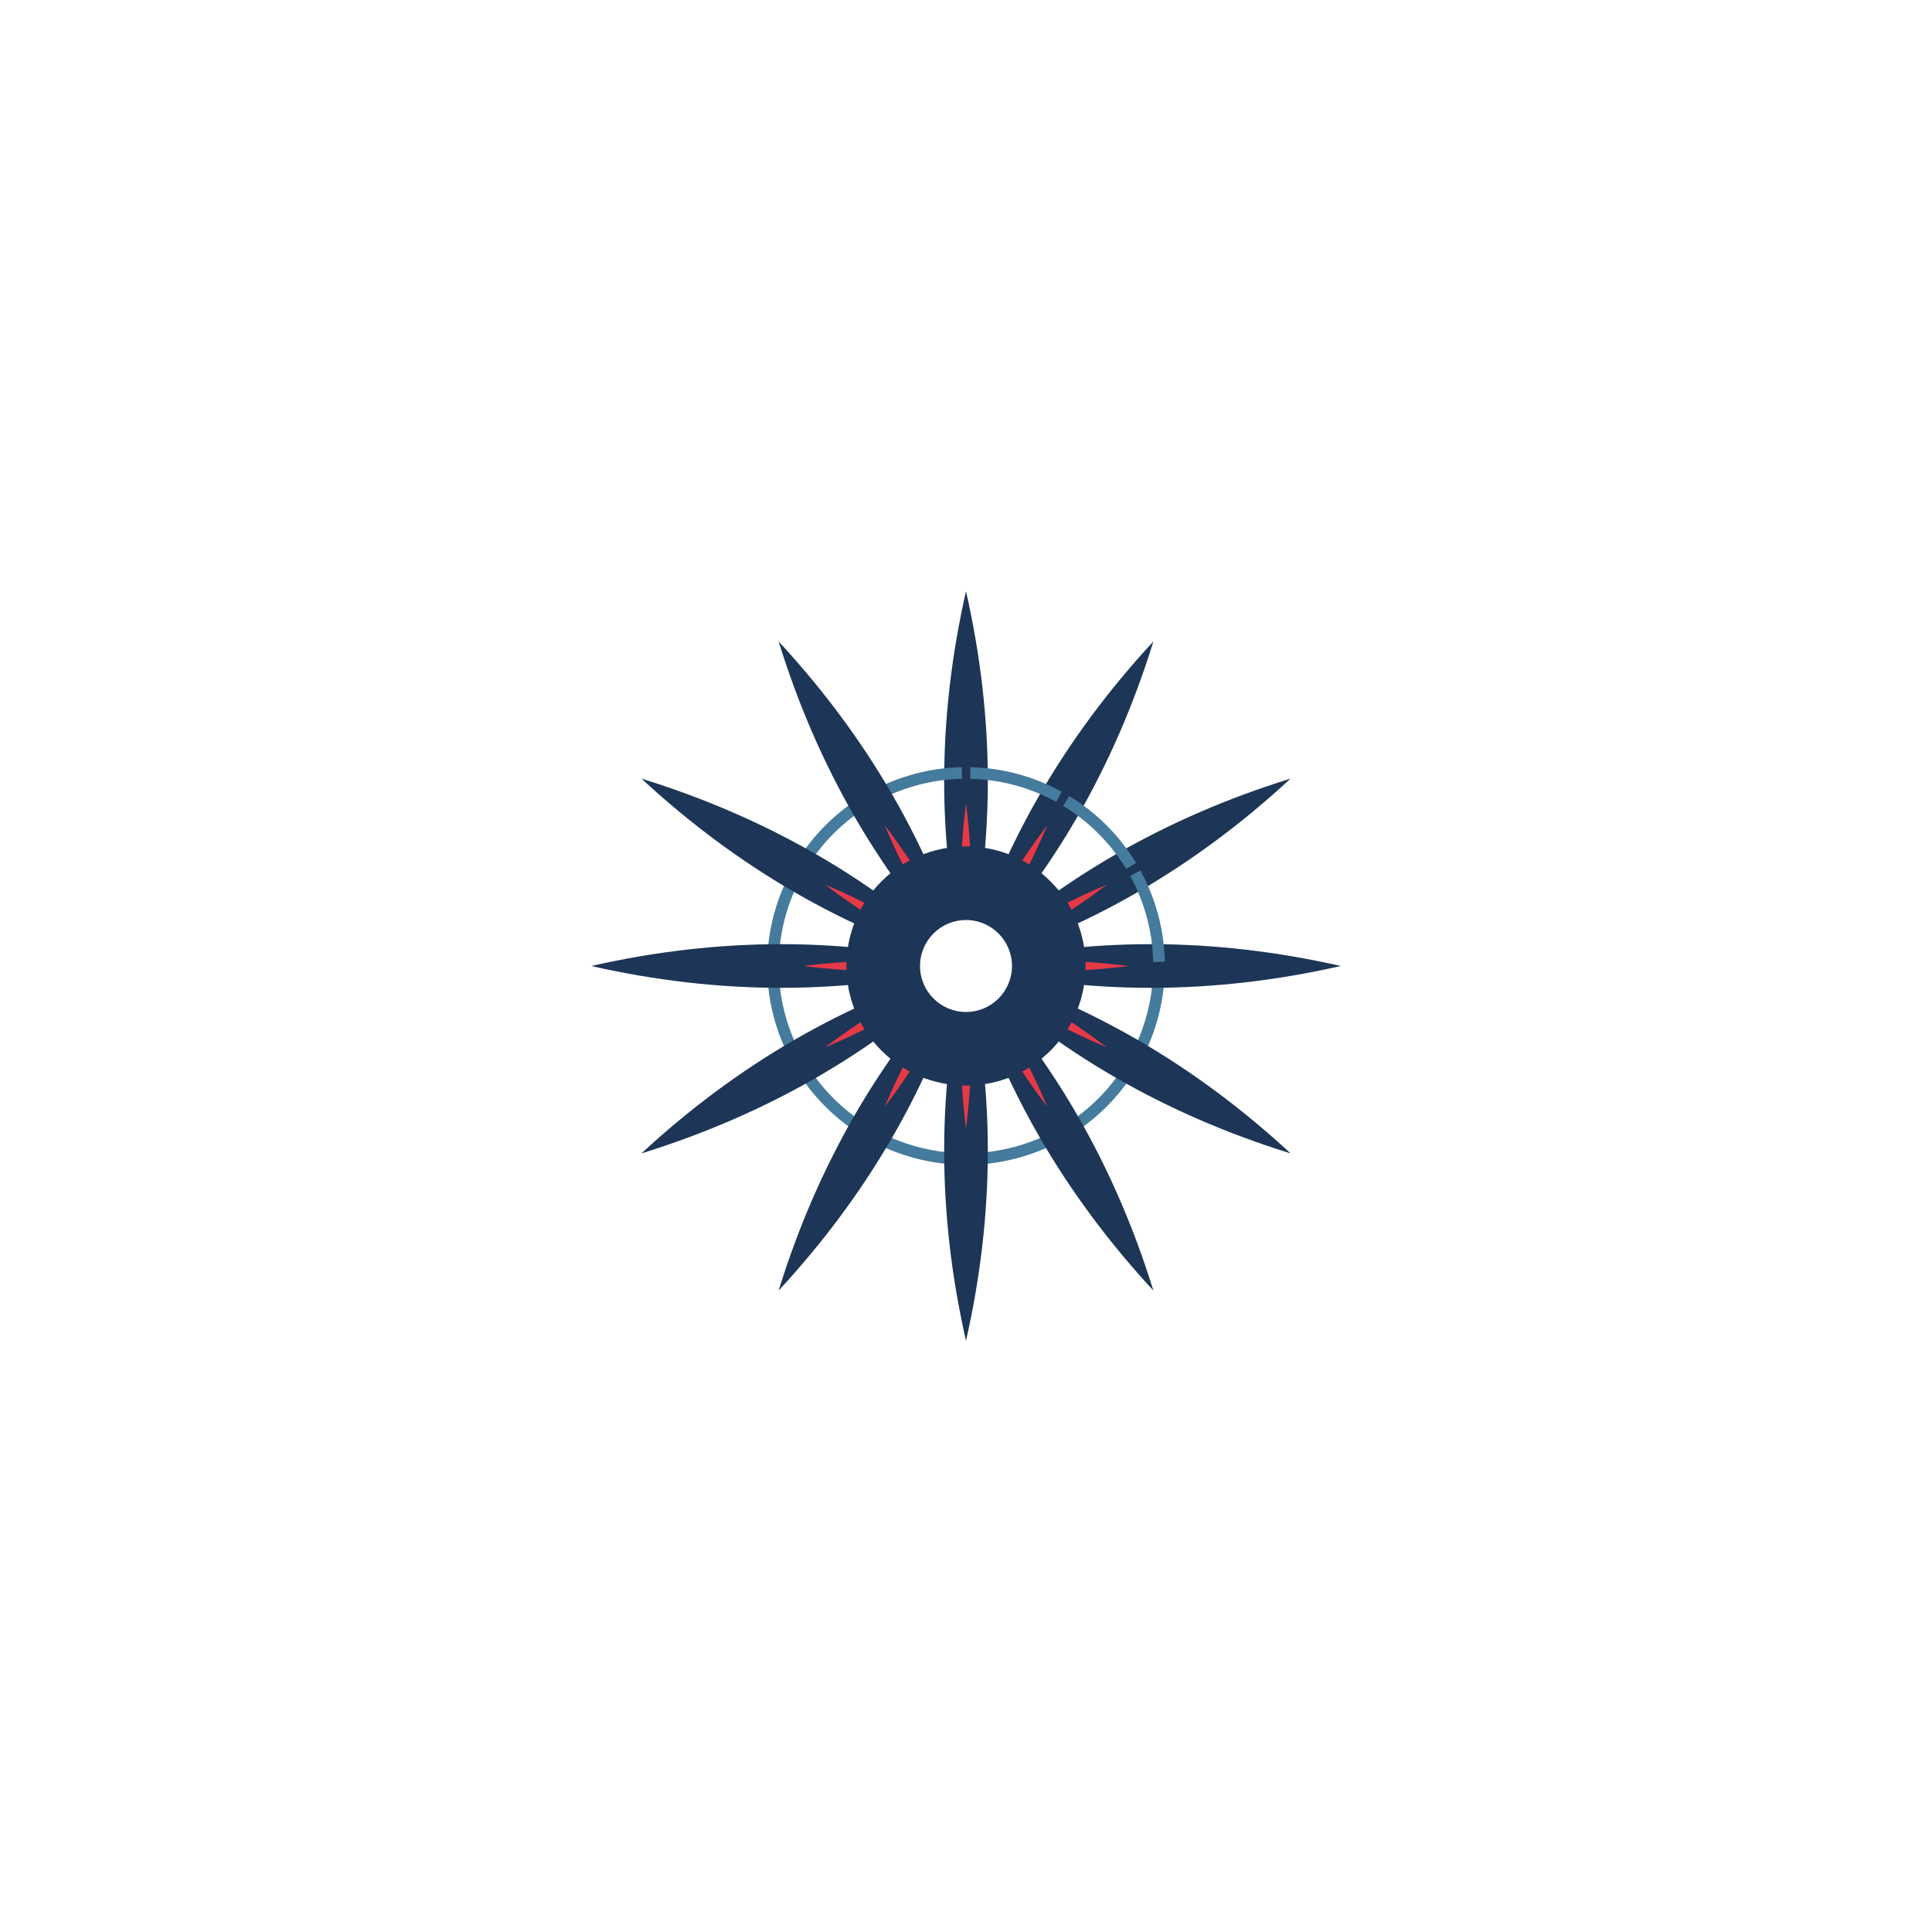
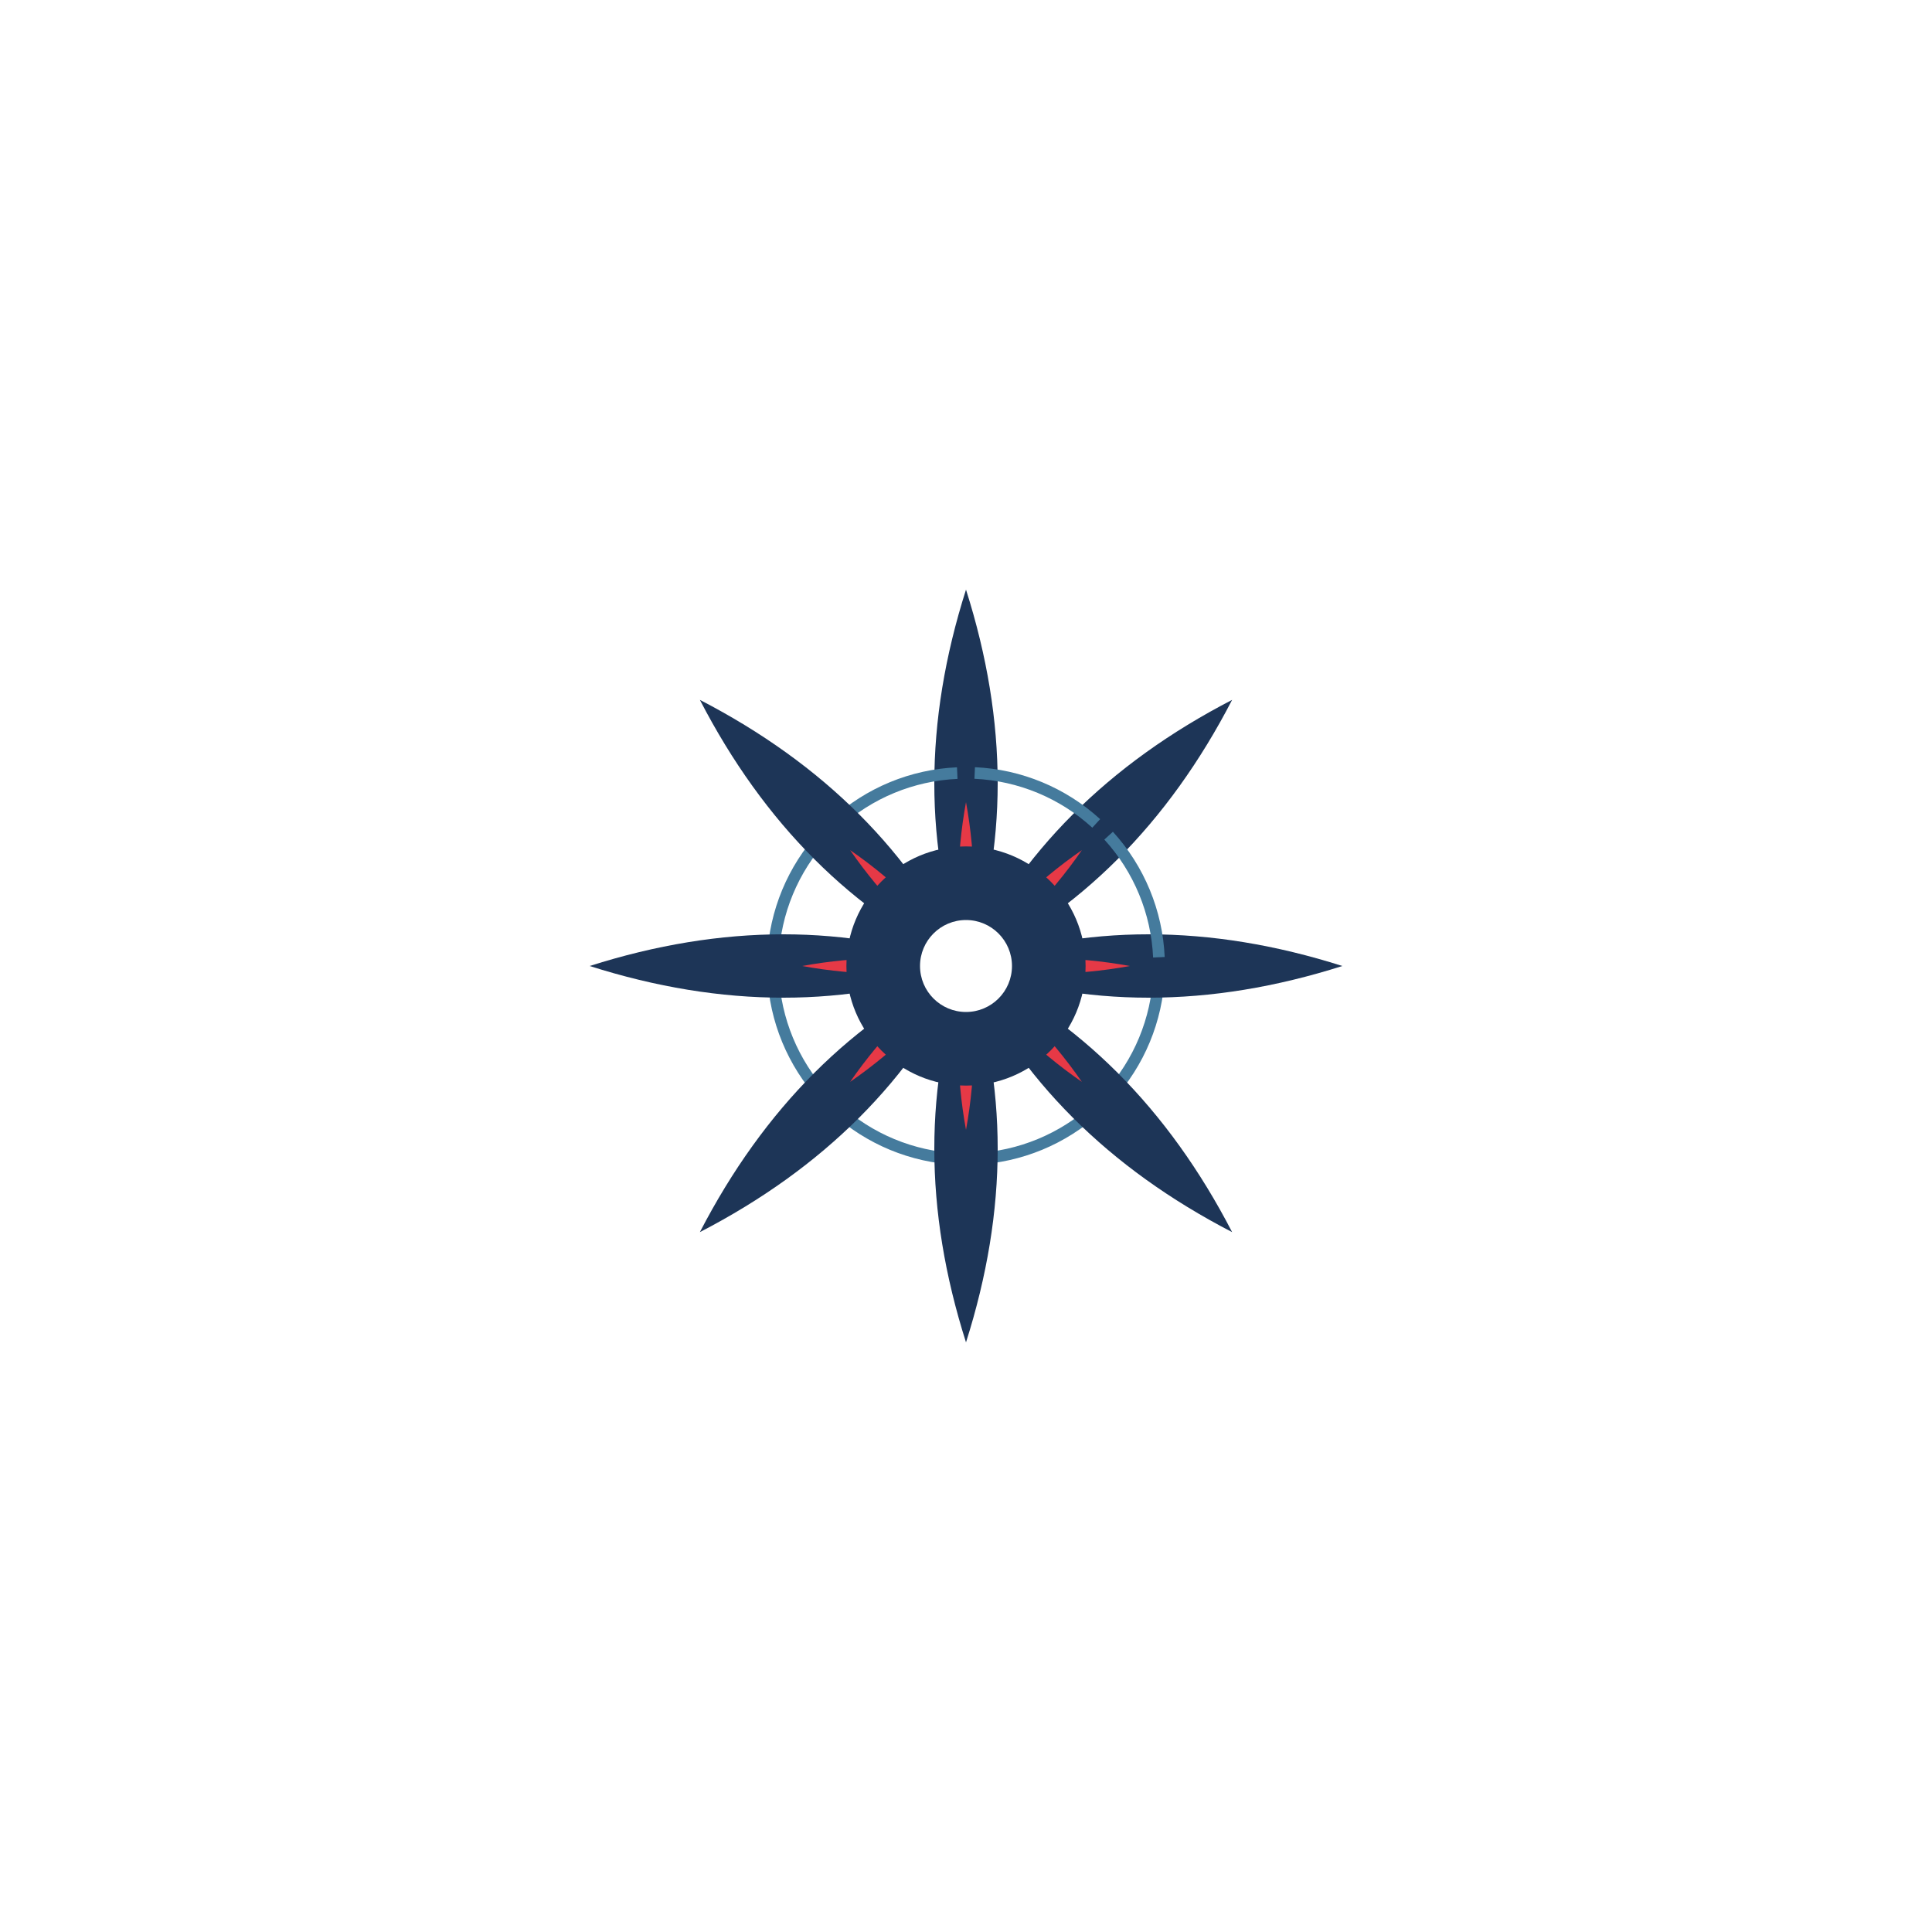
<svg xmlns="http://www.w3.org/2000/svg" width="1000" height="1000" viewBox="0 0 1000 1000">
  <rect width="1000" height="1000" fill="#ffffff" />
  <g transform="rotate(0.00 500 500)">
-     <path d="M 500.0 500.0 Q 477.4 405.7 500.0 306.0 Q 522.6 405.7 500.0 500.0 Z" fill="#1d3557" />
-     <path d="M 500.0 500.0 Q 494.6 458.2 500.0 415.8 Q 505.4 458.2 500.0 500.0 Z" fill="#e63946" />
-     <path d="M 599.9 502.2 A 100.0 100.0 0 0 1 587.6 548.1" fill="none" stroke="#457b9d" stroke-width="6.0" />
+     <path d="M 500.0 500.0 Q 467.2 408.3 500.0 305.2 Q 532.8 408.3 500.0 500.0 Z" fill="#1d3557" />
+     <path d="M 500.0 500.0 Q 492.1 458.4 500.0 415.2 Q 507.9 458.4 500.0 500.0 Z" fill="#e63946" />
+     <path d="M 599.9 504.5 A 100.0 100.0 0 0 1 573.8 567.4" fill="none" stroke="#457b9d" stroke-width="6.0" />
  </g>
-   <g transform="rotate(30.00 500 500)">
-     <path d="M 500.0 500.0 Q 477.4 405.7 500.0 306.0 Q 522.6 405.7 500.0 500.0 Z" fill="#1d3557" />
-     <path d="M 500.0 500.0 Q 494.6 458.2 500.0 415.8 Q 505.4 458.2 500.0 500.0 Z" fill="#e63946" />
-     <path d="M 599.9 502.2 A 100.0 100.0 0 0 1 587.6 548.1" fill="none" stroke="#457b9d" stroke-width="6.0" />
-   </g>
-   <g transform="rotate(60.00 500 500)">
-     <path d="M 500.0 500.0 Q 477.4 405.7 500.0 306.0 Q 522.6 405.7 500.0 500.0 Z" fill="#1d3557" />
-     <path d="M 500.0 500.0 Q 494.6 458.2 500.0 415.8 Q 505.4 458.2 500.0 500.0 Z" fill="#e63946" />
-     <path d="M 599.9 502.2 A 100.0 100.0 0 0 1 587.6 548.1" fill="none" stroke="#457b9d" stroke-width="6.0" />
+   <g transform="rotate(45.00 500 500)">
+     <path d="M 500.0 500.0 Q 467.2 408.3 500.0 305.2 Q 532.8 408.3 500.0 500.0 Z" fill="#1d3557" />
+     <path d="M 500.0 500.0 Q 492.1 458.4 500.0 415.2 Q 507.9 458.4 500.0 500.0 Z" fill="#e63946" />
+     <path d="M 599.9 504.5 A 100.0 100.0 0 0 1 573.8 567.4" fill="none" stroke="#457b9d" stroke-width="6.0" />
  </g>
  <g transform="rotate(90.00 500 500)">
-     <path d="M 500.0 500.0 Q 477.4 405.7 500.0 306.0 Q 522.6 405.7 500.0 500.0 Z" fill="#1d3557" />
-     <path d="M 500.0 500.0 Q 494.6 458.2 500.0 415.8 Q 505.4 458.2 500.0 500.0 Z" fill="#e63946" />
-     <path d="M 599.9 502.2 A 100.0 100.0 0 0 1 587.6 548.1" fill="none" stroke="#457b9d" stroke-width="6.0" />
+     <path d="M 500.0 500.0 Q 467.2 408.3 500.0 305.2 Q 532.8 408.3 500.0 500.0 Z" fill="#1d3557" />
+     <path d="M 500.0 500.0 Q 492.1 458.4 500.0 415.2 Q 507.9 458.4 500.0 500.0 Z" fill="#e63946" />
+     <path d="M 599.9 504.5 A 100.0 100.0 0 0 1 573.8 567.4" fill="none" stroke="#457b9d" stroke-width="6.0" />
  </g>
-   <g transform="rotate(120.00 500 500)">
-     <path d="M 500.0 500.0 Q 477.4 405.7 500.0 306.0 Q 522.6 405.7 500.0 500.0 Z" fill="#1d3557" />
-     <path d="M 500.0 500.0 Q 494.6 458.2 500.0 415.8 Q 505.4 458.2 500.0 500.0 Z" fill="#e63946" />
-     <path d="M 599.9 502.2 A 100.0 100.0 0 0 1 587.6 548.1" fill="none" stroke="#457b9d" stroke-width="6.0" />
-   </g>
-   <g transform="rotate(150.00 500 500)">
-     <path d="M 500.0 500.0 Q 477.4 405.7 500.0 306.0 Q 522.6 405.7 500.0 500.0 Z" fill="#1d3557" />
-     <path d="M 500.0 500.0 Q 494.6 458.2 500.0 415.8 Q 505.4 458.2 500.0 500.0 Z" fill="#e63946" />
-     <path d="M 599.9 502.2 A 100.0 100.0 0 0 1 587.6 548.1" fill="none" stroke="#457b9d" stroke-width="6.0" />
+   <g transform="rotate(135.00 500 500)">
+     <path d="M 500.0 500.0 Q 467.2 408.3 500.0 305.2 Q 532.8 408.3 500.0 500.0 Z" fill="#1d3557" />
+     <path d="M 500.0 500.0 Q 492.1 458.4 500.0 415.2 Q 507.9 458.4 500.0 500.0 Z" fill="#e63946" />
+     <path d="M 599.9 504.5 A 100.0 100.0 0 0 1 573.8 567.4" fill="none" stroke="#457b9d" stroke-width="6.0" />
  </g>
  <g transform="rotate(180.00 500 500)">
-     <path d="M 500.0 500.0 Q 477.4 405.7 500.0 306.0 Q 522.6 405.7 500.0 500.0 Z" fill="#1d3557" />
-     <path d="M 500.0 500.0 Q 494.6 458.2 500.0 415.8 Q 505.4 458.2 500.0 500.0 Z" fill="#e63946" />
-     <path d="M 599.9 502.2 A 100.0 100.0 0 0 1 587.6 548.1" fill="none" stroke="#457b9d" stroke-width="6.0" />
+     <path d="M 500.0 500.0 Q 467.2 408.3 500.0 305.2 Q 532.8 408.3 500.0 500.0 Z" fill="#1d3557" />
+     <path d="M 500.0 500.0 Q 492.1 458.4 500.0 415.2 Q 507.9 458.4 500.0 500.0 Z" fill="#e63946" />
+     <path d="M 599.9 504.5 A 100.0 100.0 0 0 1 573.8 567.4" fill="none" stroke="#457b9d" stroke-width="6.0" />
  </g>
-   <g transform="rotate(210.00 500 500)">
-     <path d="M 500.0 500.0 Q 477.4 405.7 500.0 306.0 Q 522.6 405.7 500.0 500.0 Z" fill="#1d3557" />
-     <path d="M 500.0 500.0 Q 494.6 458.2 500.0 415.8 Q 505.4 458.2 500.0 500.0 Z" fill="#e63946" />
-     <path d="M 599.9 502.2 A 100.0 100.0 0 0 1 587.6 548.1" fill="none" stroke="#457b9d" stroke-width="6.0" />
-   </g>
-   <g transform="rotate(240.00 500 500)">
-     <path d="M 500.0 500.0 Q 477.4 405.7 500.0 306.0 Q 522.6 405.7 500.0 500.0 Z" fill="#1d3557" />
-     <path d="M 500.0 500.0 Q 494.6 458.2 500.0 415.8 Q 505.4 458.2 500.0 500.0 Z" fill="#e63946" />
-     <path d="M 599.9 502.2 A 100.0 100.0 0 0 1 587.6 548.1" fill="none" stroke="#457b9d" stroke-width="6.0" />
+   <g transform="rotate(225.00 500 500)">
+     <path d="M 500.0 500.0 Q 467.2 408.3 500.0 305.2 Q 532.8 408.3 500.0 500.0 Z" fill="#1d3557" />
+     <path d="M 500.0 500.0 Q 492.1 458.4 500.0 415.2 Q 507.9 458.4 500.0 500.0 Z" fill="#e63946" />
+     <path d="M 599.9 504.5 A 100.0 100.0 0 0 1 573.8 567.4" fill="none" stroke="#457b9d" stroke-width="6.0" />
  </g>
  <g transform="rotate(270.00 500 500)">
-     <path d="M 500.0 500.0 Q 477.4 405.7 500.0 306.0 Q 522.6 405.7 500.0 500.0 Z" fill="#1d3557" />
-     <path d="M 500.0 500.0 Q 494.6 458.2 500.0 415.8 Q 505.4 458.2 500.0 500.0 Z" fill="#e63946" />
-     <path d="M 599.9 502.2 A 100.0 100.0 0 0 1 587.6 548.1" fill="none" stroke="#457b9d" stroke-width="6.0" />
+     <path d="M 500.0 500.0 Q 467.2 408.3 500.0 305.2 Q 532.8 408.3 500.0 500.0 Z" fill="#1d3557" />
+     <path d="M 500.0 500.0 Q 492.1 458.4 500.0 415.2 Q 507.9 458.4 500.0 500.0 Z" fill="#e63946" />
+     <path d="M 599.9 504.5 A 100.0 100.0 0 0 1 573.8 567.4" fill="none" stroke="#457b9d" stroke-width="6.0" />
  </g>
-   <g transform="rotate(300.00 500 500)">
-     <path d="M 500.0 500.0 Q 477.4 405.7 500.0 306.0 Q 522.6 405.7 500.0 500.0 Z" fill="#1d3557" />
-     <path d="M 500.0 500.0 Q 494.6 458.2 500.0 415.8 Q 505.4 458.2 500.0 500.0 Z" fill="#e63946" />
-     <path d="M 599.9 502.2 A 100.0 100.0 0 0 1 587.6 548.1" fill="none" stroke="#457b9d" stroke-width="6.0" />
-   </g>
-   <g transform="rotate(330.00 500 500)">
-     <path d="M 500.0 500.0 Q 477.4 405.7 500.0 306.0 Q 522.6 405.7 500.0 500.0 Z" fill="#1d3557" />
-     <path d="M 500.0 500.0 Q 494.6 458.2 500.0 415.8 Q 505.4 458.2 500.0 500.0 Z" fill="#e63946" />
-     <path d="M 599.9 502.2 A 100.0 100.0 0 0 1 587.6 548.1" fill="none" stroke="#457b9d" stroke-width="6.0" />
+   <g transform="rotate(315.00 500 500)">
+     <path d="M 500.0 500.0 Q 467.2 408.3 500.0 305.2 Q 532.8 408.3 500.0 500.0 Z" fill="#1d3557" />
+     <path d="M 500.0 500.0 Q 492.1 458.4 500.0 415.2 Q 507.9 458.4 500.0 500.0 Z" fill="#e63946" />
+     <path d="M 599.9 504.5 A 100.0 100.0 0 0 1 573.8 567.4" fill="none" stroke="#457b9d" stroke-width="6.0" />
  </g>
  <circle cx="500" cy="500" r="61.9" fill="#1d3557" />
  <circle cx="500" cy="500" r="23.8" fill="#ffffff" />
</svg>
